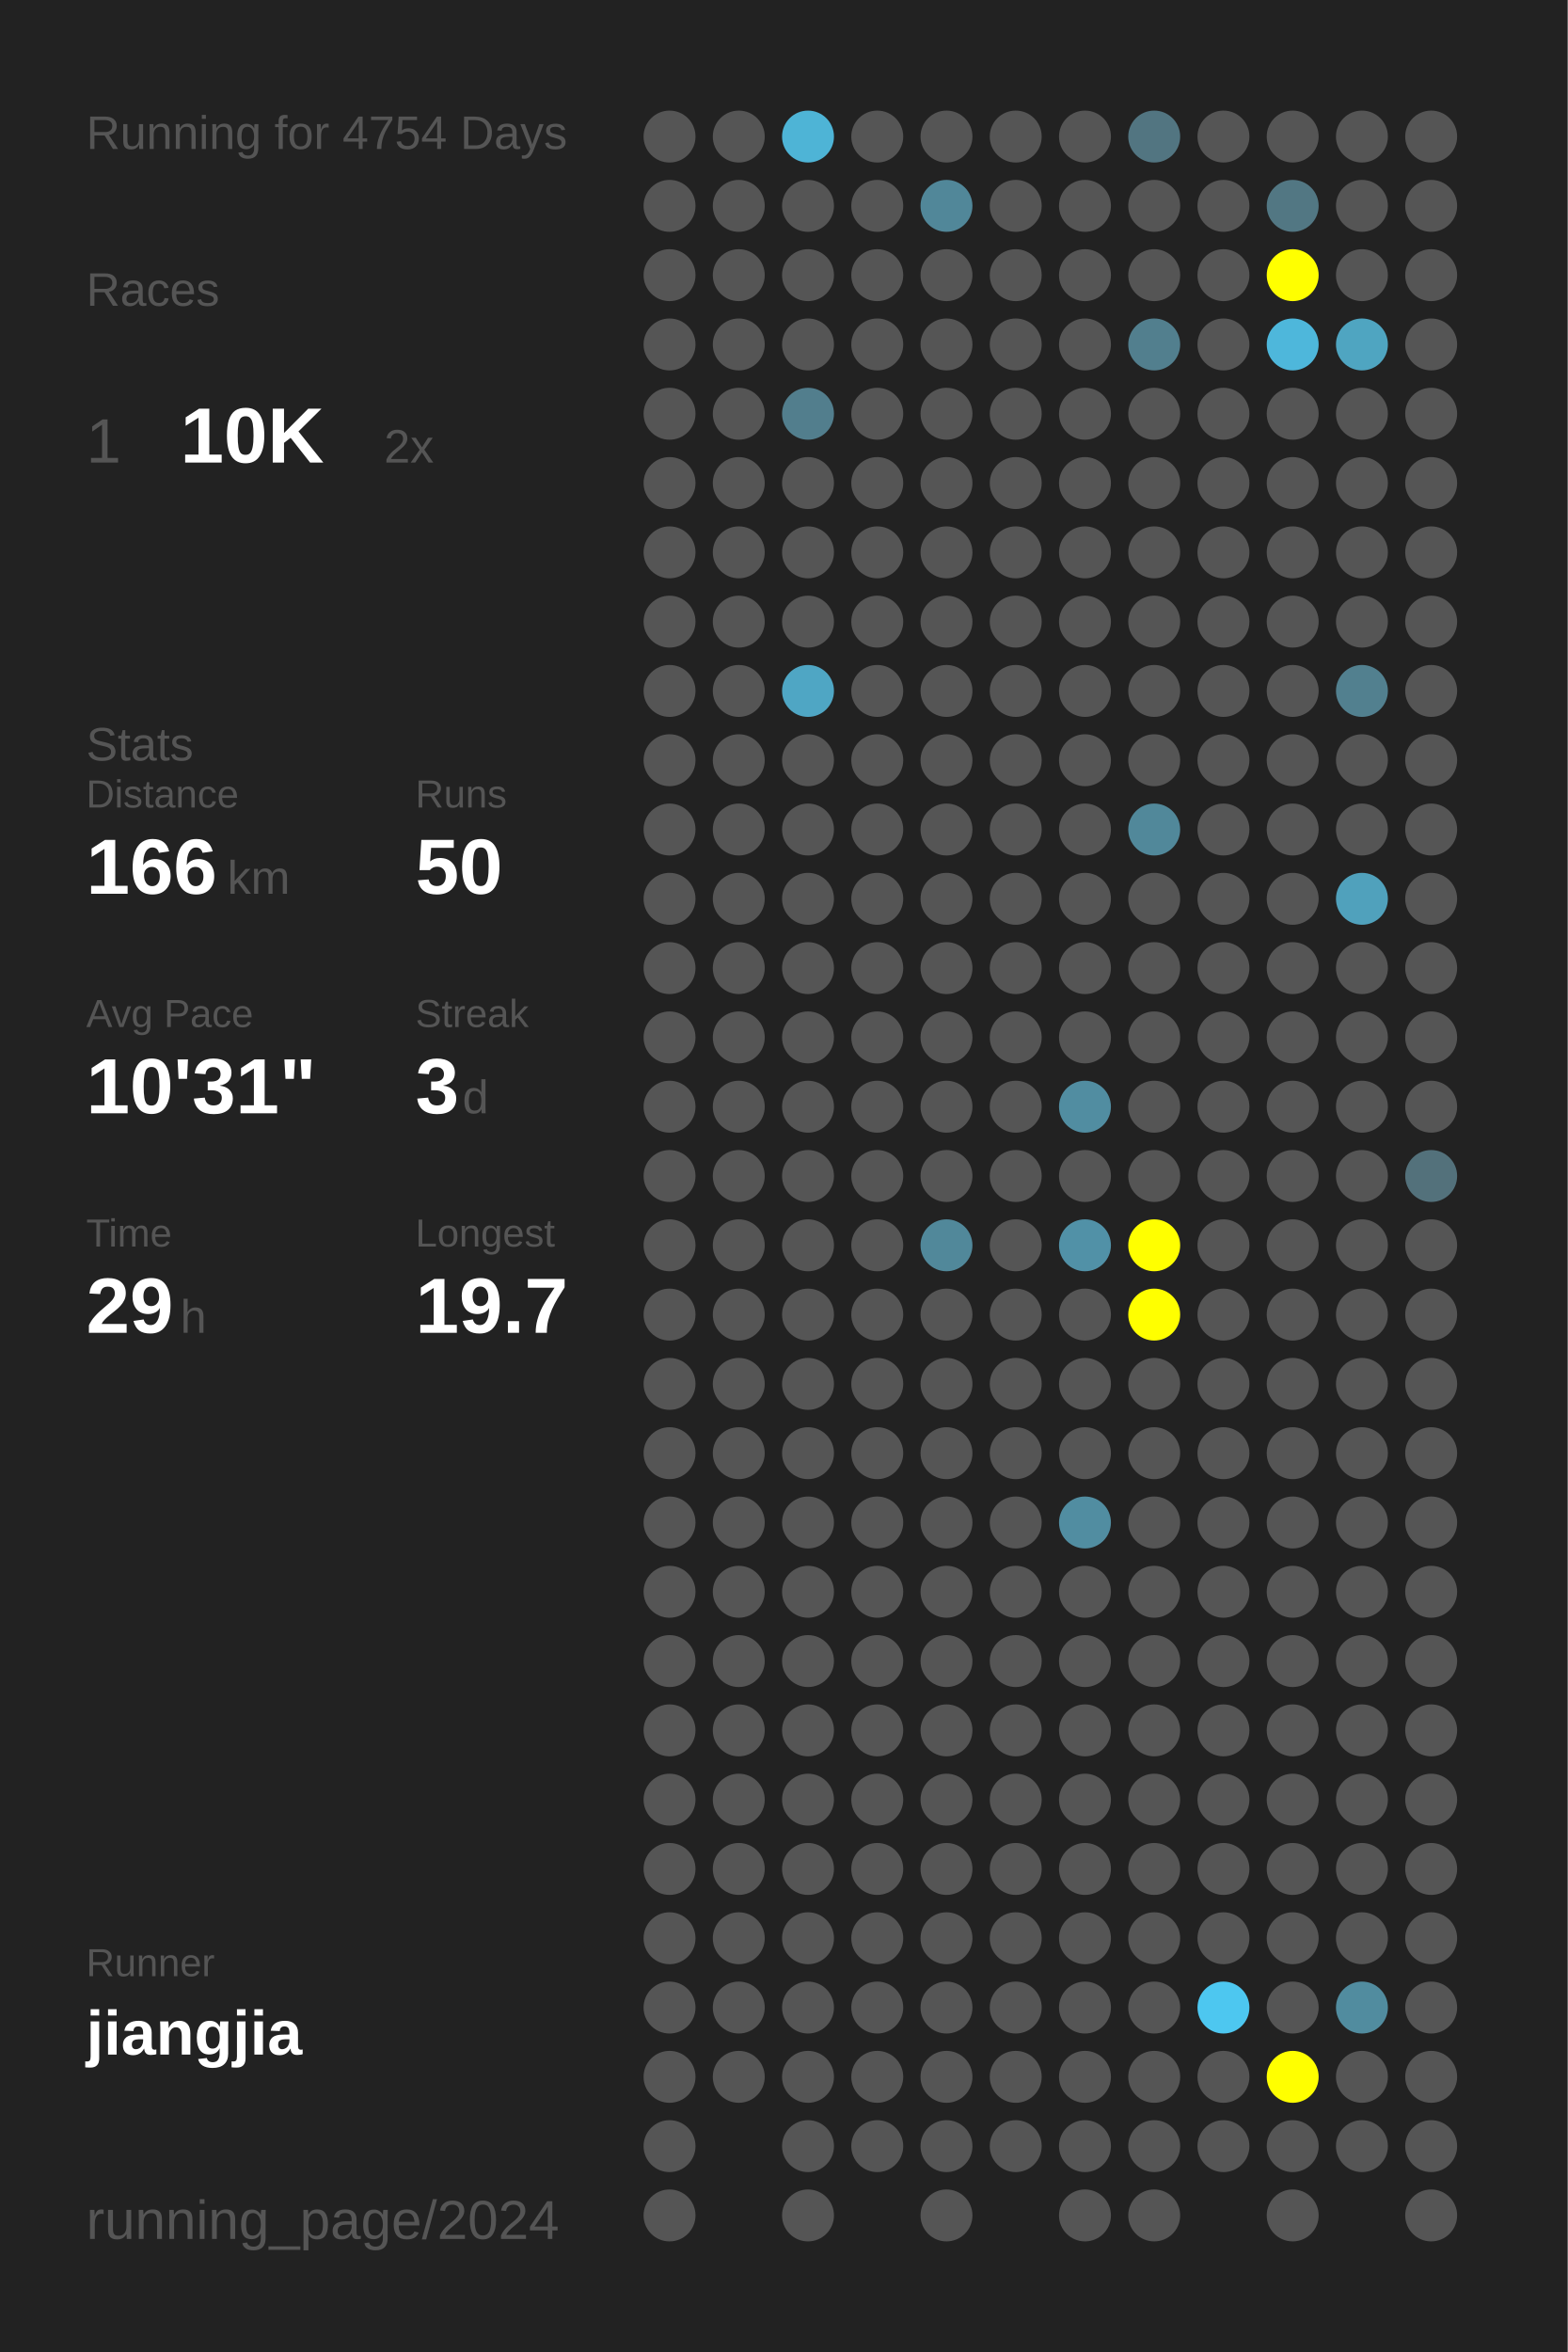
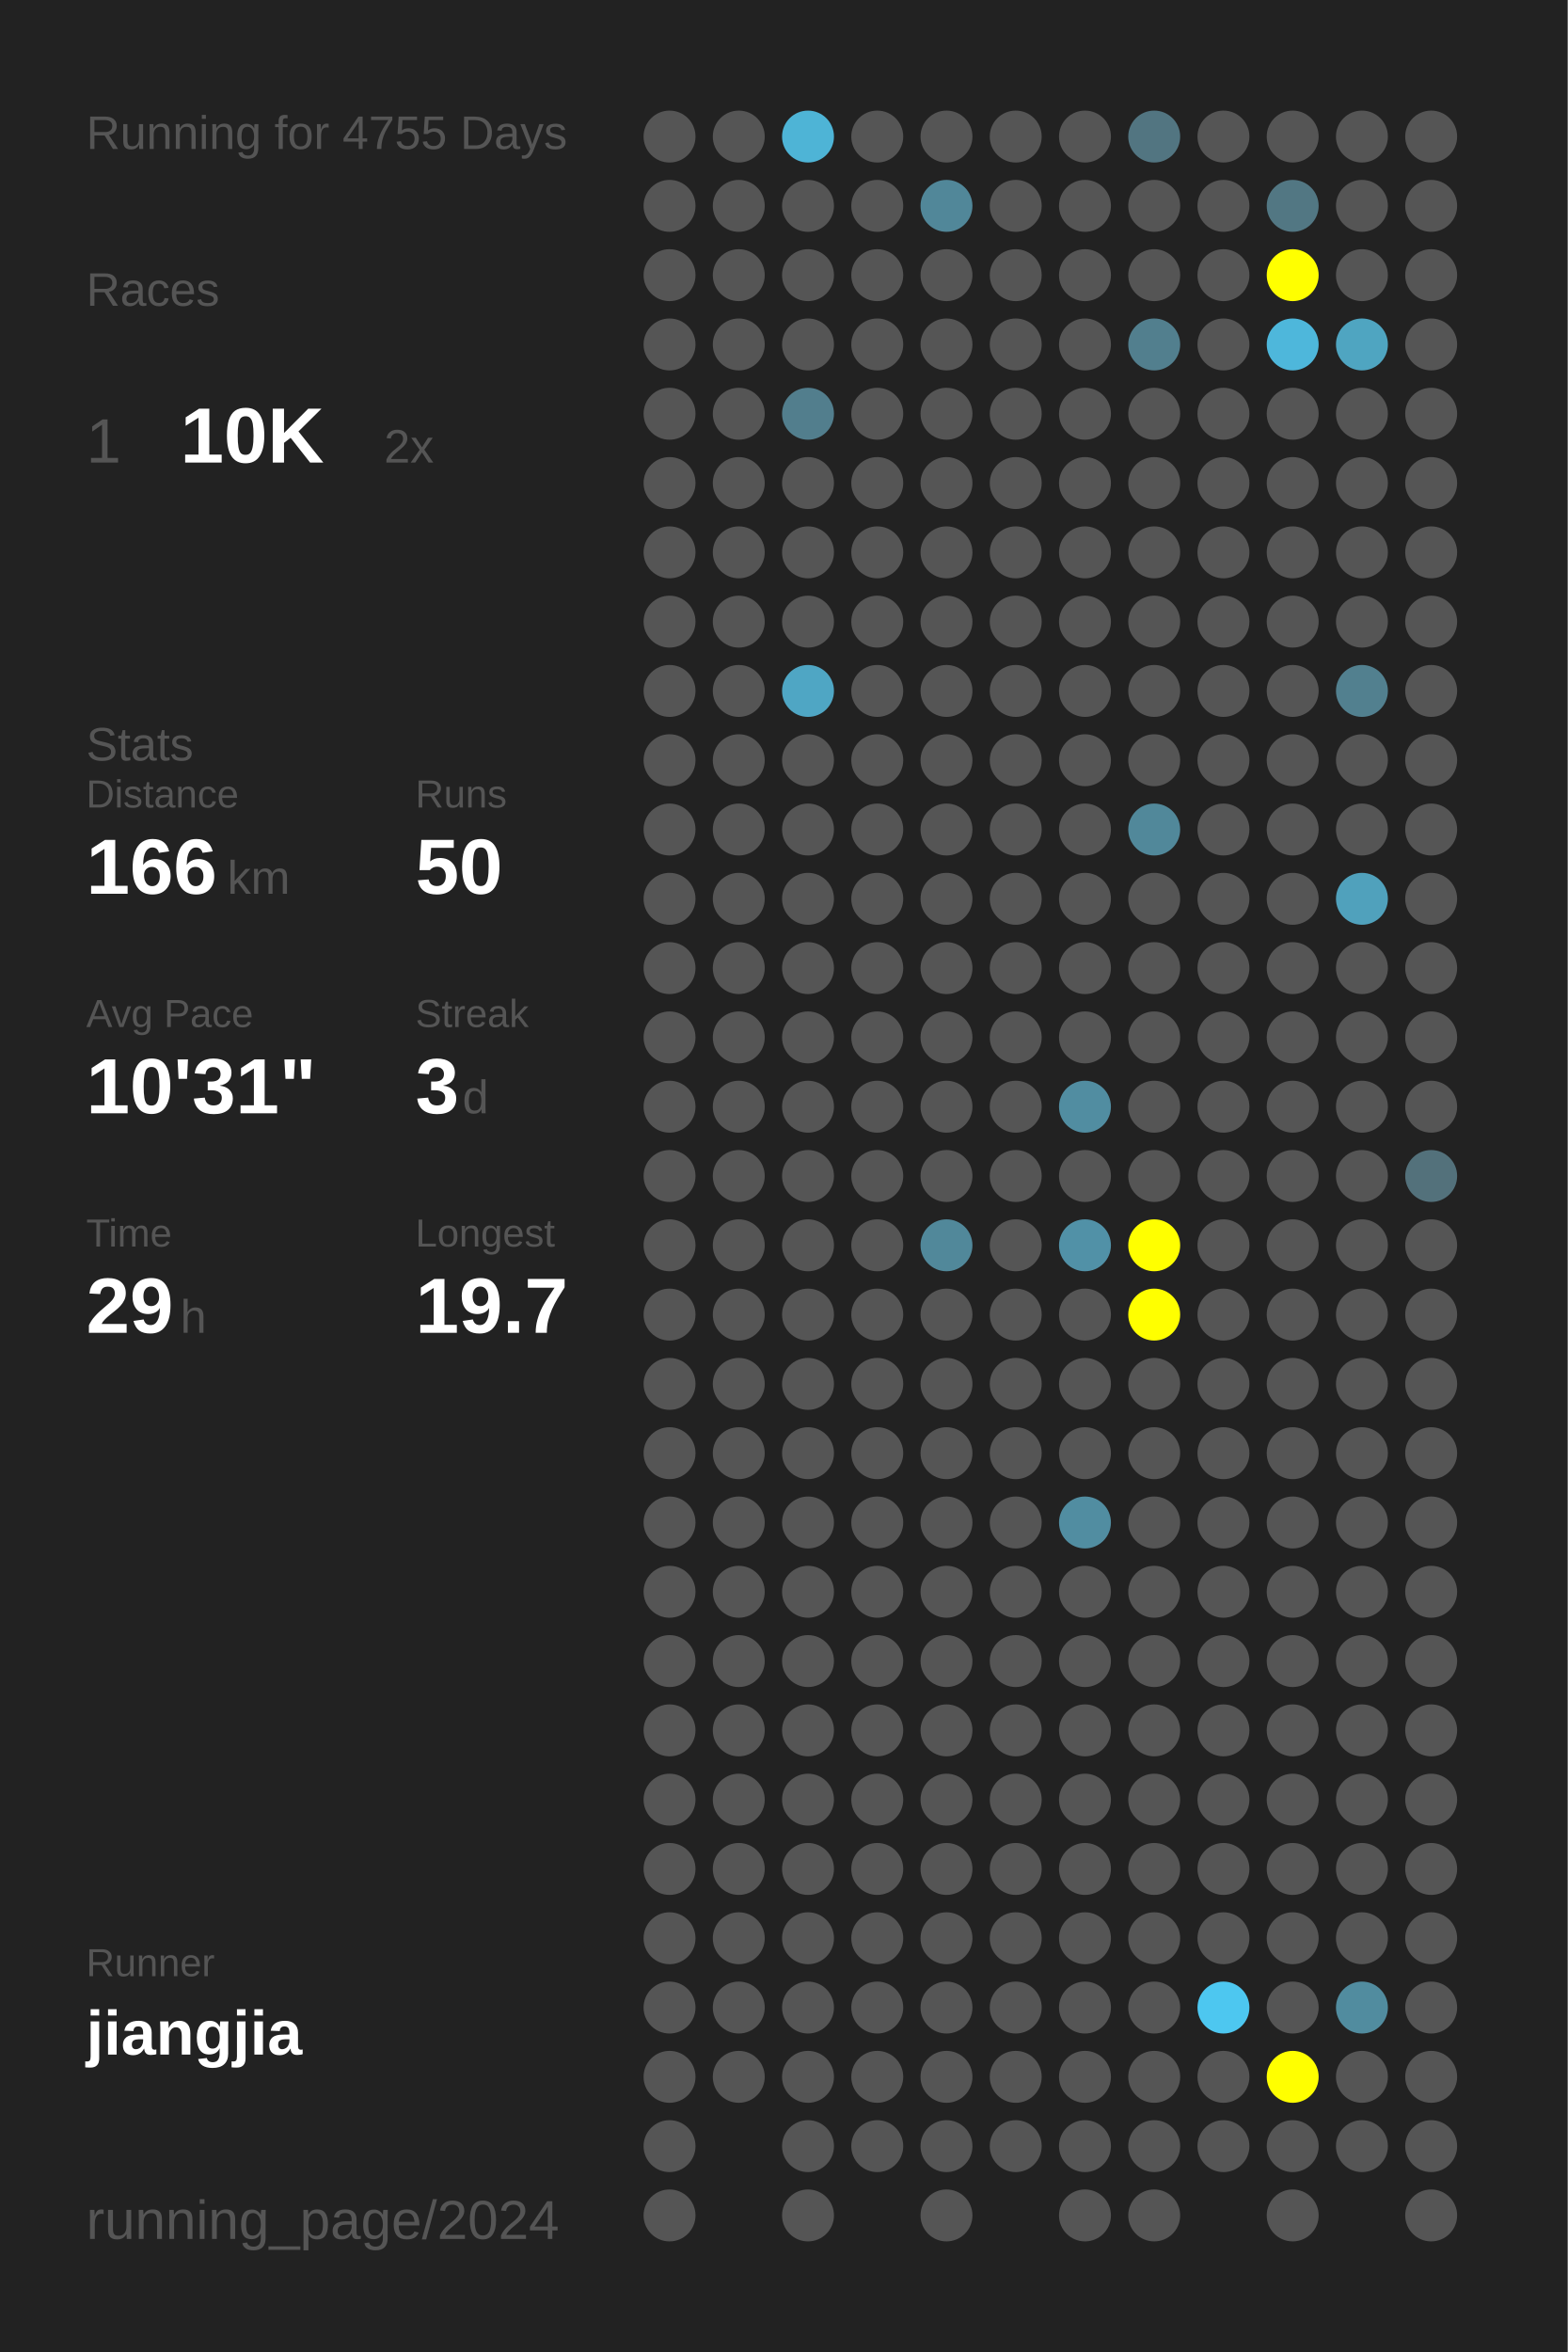
<svg xmlns="http://www.w3.org/2000/svg" baseProfile="full" height="300mm" version="1.1" viewBox="0,0,200,300" width="200mm">
  <defs />
  <rect fill="#222222" height="300" width="200" x="0" y="0" />
-   <text fill="#555555" style="font-size:6px; font-family:Arial;" x="11" y="19">Running for 4754 Days</text>
+   <text fill="#555555" style="font-size:6px; font-family:Arial;" x="11" y="19">Running for 4755 Days</text>
  <text fill="#555555" style="font-size:6px; font-family:Arial;" x="11" y="39">Races</text>
  <text fill="#555555" style="font-size:8px; font-family:Arial;" x="11" y="59">1</text>
  <text fill="#FFFFFF" style="font-size:10px; font-family:Arial; font-weight:bold;" x="23" y="59">10K</text>
  <text fill="#555555" style="font-size:6px; font-family:Arial;" x="49" y="59">2x</text>
  <text fill="#555555" style="font-size:6px; font-family:Arial;" x="11" y="97">Stats</text>
  <text fill="#555555" style="font-size:5px; font-family:Arial;" x="11" y="103">Distance</text>
  <text fill="#FFFFFF" style="font-size:10px; font-family:Arial; font-weight:bold;" x="11" y="114">166</text>
  <text fill="#555555" style="font-size:6px; font-family:Arial;" x="29" y="114">km</text>
  <text fill="#555555" style="font-size:5px; font-family:Arial;" x="53" y="103">Runs</text>
  <text fill="#FFFFFF" style="font-size:10px; font-family:Arial; font-weight:bold;" x="53" y="114">50</text>
  <text fill="#555555" style="font-size:5px; font-family:Arial;" x="11" y="131">Avg Pace</text>
  <text fill="#FFFFFF" style="font-size:10px; font-family:Arial; font-weight:bold;" x="11" y="142">10'31"</text>
  <text fill="#555555" style="font-size:5px; font-family:Arial;" x="53" y="131">Streak</text>
  <text fill="#FFFFFF" style="font-size:10px; font-family:Arial; font-weight:bold;" x="53" y="142">3</text>
  <text fill="#555555" style="font-size:6px; font-family:Arial;" x="59" y="142">d</text>
  <text fill="#555555" style="font-size:5px; font-family:Arial;" x="11" y="159">Time</text>
  <text fill="#FFFFFF" style="font-size:10px; font-family:Arial; font-weight:bold;" x="11" y="170">29</text>
  <text fill="#555555" style="font-size:6px; font-family:Arial;" x="23" y="170">h</text>
  <text fill="#555555" style="font-size:5px; font-family:Arial;" x="53" y="159">Longest</text>
  <text fill="#FFFFFF" style="font-size:10px; font-family:Arial; font-weight:bold;" x="53" y="170">19.7</text>
  <text fill="#555555" style="font-size:5px; font-family:Arial;" x="11" y="252.065">Runner</text>
  <text fill="#FFFFFF" style="font-size:8px; font-family:Arial; font-weight:bold;" x="11" y="262.065">jiangjia</text>
  <text fill="#555555" style="font-size:7px; font-family:Arial;" x="11" y="285.581">running_page/2024</text>
  <circle cx="85.417" cy="17.419" fill="#555555" r="3.312" />
  <circle cx="85.417" cy="26.258" fill="#555555" r="3.312" />
  <circle cx="85.417" cy="35.097" fill="#555555" r="3.312" />
  <circle cx="85.417" cy="43.935" fill="#555555" r="3.312" />
  <circle cx="85.417" cy="52.774" fill="#555555" r="3.312" />
  <circle cx="85.417" cy="61.613" fill="#555555" r="3.312" />
  <circle cx="85.417" cy="70.452" fill="#555555" r="3.312" />
  <circle cx="85.417" cy="79.29" fill="#555555" r="3.312" />
  <circle cx="85.417" cy="88.129" fill="#555555" r="3.312" />
  <circle cx="85.417" cy="96.968" fill="#555555" r="3.312" />
  <circle cx="85.417" cy="105.806" fill="#555555" r="3.312" />
  <circle cx="85.417" cy="114.645" fill="#555555" r="3.312" />
  <circle cx="85.417" cy="123.484" fill="#555555" r="3.312" />
  <circle cx="85.417" cy="132.323" fill="#555555" r="3.312" />
  <circle cx="85.417" cy="141.161" fill="#555555" r="3.312" />
  <circle cx="85.417" cy="150" fill="#555555" r="3.312" />
  <circle cx="85.417" cy="158.839" fill="#555555" r="3.312" />
  <circle cx="85.417" cy="167.677" fill="#555555" r="3.312" />
  <circle cx="85.417" cy="176.516" fill="#555555" r="3.312" />
  <circle cx="85.417" cy="185.355" fill="#555555" r="3.312" />
  <circle cx="85.417" cy="194.194" fill="#555555" r="3.312" />
  <circle cx="85.417" cy="203.032" fill="#555555" r="3.312" />
  <circle cx="85.417" cy="211.871" fill="#555555" r="3.312" />
  <circle cx="85.417" cy="220.71" fill="#555555" r="3.312" />
  <circle cx="85.417" cy="229.548" fill="#555555" r="3.312" />
  <circle cx="85.417" cy="238.387" fill="#555555" r="3.312" />
  <circle cx="85.417" cy="247.226" fill="#555555" r="3.312" />
  <circle cx="85.417" cy="256.065" fill="#555555" r="3.312" />
  <circle cx="85.417" cy="264.903" fill="#555555" r="3.312" />
  <circle cx="85.417" cy="273.742" fill="#555555" r="3.312" />
  <circle cx="85.417" cy="282.581" fill="#555555" r="3.312" />
  <circle cx="94.25" cy="17.419" fill="#555555" r="3.312" />
  <circle cx="94.25" cy="26.258" fill="#555555" r="3.312" />
  <circle cx="94.25" cy="35.097" fill="#555555" r="3.312" />
  <circle cx="94.25" cy="43.935" fill="#555555" r="3.312" />
  <circle cx="94.25" cy="52.774" fill="#555555" r="3.312" />
  <circle cx="94.25" cy="61.613" fill="#555555" r="3.312" />
  <circle cx="94.25" cy="70.452" fill="#555555" r="3.312" />
  <circle cx="94.25" cy="79.29" fill="#555555" r="3.312" />
  <circle cx="94.25" cy="88.129" fill="#555555" r="3.312" />
  <circle cx="94.25" cy="96.968" fill="#555555" r="3.312" />
  <circle cx="94.25" cy="105.806" fill="#555555" r="3.312" />
  <circle cx="94.25" cy="114.645" fill="#555555" r="3.312" />
  <circle cx="94.25" cy="123.484" fill="#555555" r="3.312" />
  <circle cx="94.25" cy="132.323" fill="#555555" r="3.312" />
  <circle cx="94.25" cy="141.161" fill="#555555" r="3.312" />
  <circle cx="94.25" cy="150" fill="#555555" r="3.312" />
  <circle cx="94.25" cy="158.839" fill="#555555" r="3.312" />
  <circle cx="94.25" cy="167.677" fill="#555555" r="3.312" />
  <circle cx="94.25" cy="176.516" fill="#555555" r="3.312" />
  <circle cx="94.25" cy="185.355" fill="#555555" r="3.312" />
  <circle cx="94.25" cy="194.194" fill="#555555" r="3.312" />
  <circle cx="94.25" cy="203.032" fill="#555555" r="3.312" />
  <circle cx="94.25" cy="211.871" fill="#555555" r="3.312" />
  <circle cx="94.25" cy="220.71" fill="#555555" r="3.312" />
  <circle cx="94.25" cy="229.548" fill="#555555" r="3.312" />
  <circle cx="94.25" cy="238.387" fill="#555555" r="3.312" />
  <circle cx="94.25" cy="247.226" fill="#555555" r="3.312" />
  <circle cx="94.25" cy="256.065" fill="#555555" r="3.312" />
  <circle cx="94.25" cy="264.903" fill="#555555" r="3.312" />
  <circle cx="103.083" cy="17.419" fill="#4eb4d6" r="3.312" />
  <circle cx="103.083" cy="26.258" fill="#555555" r="3.312" />
  <circle cx="103.083" cy="35.097" fill="#555555" r="3.312" />
  <circle cx="103.083" cy="43.935" fill="#555555" r="3.312" />
  <circle cx="103.083" cy="52.774" fill="#527e8d" r="3.312" />
  <circle cx="103.083" cy="61.613" fill="#555555" r="3.312" />
  <circle cx="103.083" cy="70.452" fill="#555555" r="3.312" />
  <circle cx="103.083" cy="79.29" fill="#555555" r="3.312" />
  <circle cx="103.083" cy="88.129" fill="#4fa6c4" r="3.312" />
  <circle cx="103.083" cy="96.968" fill="#555555" r="3.312" />
  <circle cx="103.083" cy="105.806" fill="#555555" r="3.312" />
  <circle cx="103.083" cy="114.645" fill="#555555" r="3.312" />
  <circle cx="103.083" cy="123.484" fill="#555555" r="3.312" />
  <circle cx="103.083" cy="132.323" fill="#555555" r="3.312" />
  <circle cx="103.083" cy="141.161" fill="#555555" r="3.312" />
  <circle cx="103.083" cy="150" fill="#555555" r="3.312" />
  <circle cx="103.083" cy="158.839" fill="#555555" r="3.312" />
  <circle cx="103.083" cy="167.677" fill="#555555" r="3.312" />
  <circle cx="103.083" cy="176.516" fill="#555555" r="3.312" />
  <circle cx="103.083" cy="185.355" fill="#555555" r="3.312" />
  <circle cx="103.083" cy="194.194" fill="#555555" r="3.312" />
  <circle cx="103.083" cy="203.032" fill="#555555" r="3.312" />
  <circle cx="103.083" cy="211.871" fill="#555555" r="3.312" />
  <circle cx="103.083" cy="220.71" fill="#555555" r="3.312" />
  <circle cx="103.083" cy="229.548" fill="#555555" r="3.312" />
  <circle cx="103.083" cy="238.387" fill="#555555" r="3.312" />
  <circle cx="103.083" cy="247.226" fill="#555555" r="3.312" />
  <circle cx="103.083" cy="256.065" fill="#555555" r="3.312" />
  <circle cx="103.083" cy="264.903" fill="#555555" r="3.312" />
  <circle cx="103.083" cy="273.742" fill="#555555" r="3.312" />
  <circle cx="103.083" cy="282.581" fill="#555555" r="3.312" />
  <circle cx="111.917" cy="17.419" fill="#555555" r="3.312" />
  <circle cx="111.917" cy="26.258" fill="#555555" r="3.312" />
  <circle cx="111.917" cy="35.097" fill="#555555" r="3.312" />
  <circle cx="111.917" cy="43.935" fill="#555555" r="3.312" />
  <circle cx="111.917" cy="52.774" fill="#555555" r="3.312" />
  <circle cx="111.917" cy="61.613" fill="#555555" r="3.312" />
  <circle cx="111.917" cy="70.452" fill="#555555" r="3.312" />
  <circle cx="111.917" cy="79.29" fill="#555555" r="3.312" />
  <circle cx="111.917" cy="88.129" fill="#555555" r="3.312" />
  <circle cx="111.917" cy="96.968" fill="#555555" r="3.312" />
  <circle cx="111.917" cy="105.806" fill="#555555" r="3.312" />
  <circle cx="111.917" cy="114.645" fill="#555555" r="3.312" />
  <circle cx="111.917" cy="123.484" fill="#555555" r="3.312" />
  <circle cx="111.917" cy="132.323" fill="#555555" r="3.312" />
  <circle cx="111.917" cy="141.161" fill="#555555" r="3.312" />
  <circle cx="111.917" cy="150" fill="#555555" r="3.312" />
  <circle cx="111.917" cy="158.839" fill="#555555" r="3.312" />
  <circle cx="111.917" cy="167.677" fill="#555555" r="3.312" />
  <circle cx="111.917" cy="176.516" fill="#555555" r="3.312" />
  <circle cx="111.917" cy="185.355" fill="#555555" r="3.312" />
  <circle cx="111.917" cy="194.194" fill="#555555" r="3.312" />
  <circle cx="111.917" cy="203.032" fill="#555555" r="3.312" />
  <circle cx="111.917" cy="211.871" fill="#555555" r="3.312" />
  <circle cx="111.917" cy="220.71" fill="#555555" r="3.312" />
  <circle cx="111.917" cy="229.548" fill="#555555" r="3.312" />
  <circle cx="111.917" cy="238.387" fill="#555555" r="3.312" />
  <circle cx="111.917" cy="247.226" fill="#555555" r="3.312" />
  <circle cx="111.917" cy="256.065" fill="#555555" r="3.312" />
  <circle cx="111.917" cy="264.903" fill="#555555" r="3.312" />
  <circle cx="111.917" cy="273.742" fill="#555555" r="3.312" />
  <circle cx="120.75" cy="17.419" fill="#555555" r="3.312" />
  <circle cx="120.75" cy="26.258" fill="#518799" r="3.312" />
  <circle cx="120.75" cy="35.097" fill="#555555" r="3.312" />
  <circle cx="120.75" cy="43.935" fill="#555555" r="3.312" />
  <circle cx="120.75" cy="52.774" fill="#555555" r="3.312" />
  <circle cx="120.75" cy="61.613" fill="#555555" r="3.312" />
  <circle cx="120.75" cy="70.452" fill="#555555" r="3.312" />
  <circle cx="120.75" cy="79.29" fill="#555555" r="3.312" />
  <circle cx="120.75" cy="88.129" fill="#555555" r="3.312" />
  <circle cx="120.75" cy="96.968" fill="#555555" r="3.312" />
  <circle cx="120.75" cy="105.806" fill="#555555" r="3.312" />
  <circle cx="120.75" cy="114.645" fill="#555555" r="3.312" />
  <circle cx="120.75" cy="123.484" fill="#555555" r="3.312" />
  <circle cx="120.75" cy="132.323" fill="#555555" r="3.312" />
  <circle cx="120.75" cy="141.161" fill="#555555" r="3.312" />
  <circle cx="120.75" cy="150" fill="#555555" r="3.312" />
  <circle cx="120.75" cy="158.839" fill="#51889a" r="3.312" />
  <circle cx="120.75" cy="167.677" fill="#555555" r="3.312" />
  <circle cx="120.75" cy="176.516" fill="#555555" r="3.312" />
  <circle cx="120.75" cy="185.355" fill="#555555" r="3.312" />
  <circle cx="120.75" cy="194.194" fill="#555555" r="3.312" />
  <circle cx="120.75" cy="203.032" fill="#555555" r="3.312" />
  <circle cx="120.75" cy="211.871" fill="#555555" r="3.312" />
  <circle cx="120.75" cy="220.71" fill="#555555" r="3.312" />
  <circle cx="120.75" cy="229.548" fill="#555555" r="3.312" />
  <circle cx="120.75" cy="238.387" fill="#555555" r="3.312" />
  <circle cx="120.75" cy="247.226" fill="#555555" r="3.312" />
  <circle cx="120.75" cy="256.065" fill="#555555" r="3.312" />
  <circle cx="120.75" cy="264.903" fill="#555555" r="3.312" />
  <circle cx="120.75" cy="273.742" fill="#555555" r="3.312" />
  <circle cx="120.75" cy="282.581" fill="#555555" r="3.312" />
  <circle cx="129.583" cy="17.419" fill="#555555" r="3.312" />
  <circle cx="129.583" cy="26.258" fill="#555555" r="3.312" />
  <circle cx="129.583" cy="35.097" fill="#555555" r="3.312" />
  <circle cx="129.583" cy="43.935" fill="#555555" r="3.312" />
  <circle cx="129.583" cy="52.774" fill="#555555" r="3.312" />
  <circle cx="129.583" cy="61.613" fill="#555555" r="3.312" />
  <circle cx="129.583" cy="70.452" fill="#555555" r="3.312" />
  <circle cx="129.583" cy="79.29" fill="#555555" r="3.312" />
  <circle cx="129.583" cy="88.129" fill="#555555" r="3.312" />
  <circle cx="129.583" cy="96.968" fill="#555555" r="3.312" />
  <circle cx="129.583" cy="105.806" fill="#555555" r="3.312" />
  <circle cx="129.583" cy="114.645" fill="#555555" r="3.312" />
  <circle cx="129.583" cy="123.484" fill="#555555" r="3.312" />
  <circle cx="129.583" cy="132.323" fill="#555555" r="3.312" />
  <circle cx="129.583" cy="141.161" fill="#555555" r="3.312" />
  <circle cx="129.583" cy="150" fill="#555555" r="3.312" />
  <circle cx="129.583" cy="158.839" fill="#555555" r="3.312" />
  <circle cx="129.583" cy="167.677" fill="#555555" r="3.312" />
  <circle cx="129.583" cy="176.516" fill="#555555" r="3.312" />
  <circle cx="129.583" cy="185.355" fill="#555555" r="3.312" />
  <circle cx="129.583" cy="194.194" fill="#555555" r="3.312" />
  <circle cx="129.583" cy="203.032" fill="#555555" r="3.312" />
  <circle cx="129.583" cy="211.871" fill="#555555" r="3.312" />
  <circle cx="129.583" cy="220.71" fill="#555555" r="3.312" />
  <circle cx="129.583" cy="229.548" fill="#555555" r="3.312" />
  <circle cx="129.583" cy="238.387" fill="#555555" r="3.312" />
  <circle cx="129.583" cy="247.226" fill="#555555" r="3.312" />
  <circle cx="129.583" cy="256.065" fill="#555555" r="3.312" />
  <circle cx="129.583" cy="264.903" fill="#555555" r="3.312" />
  <circle cx="129.583" cy="273.742" fill="#555555" r="3.312" />
  <circle cx="138.417" cy="17.419" fill="#555555" r="3.312" />
  <circle cx="138.417" cy="26.258" fill="#555555" r="3.312" />
  <circle cx="138.417" cy="35.097" fill="#555555" r="3.312" />
  <circle cx="138.417" cy="43.935" fill="#555555" r="3.312" />
  <circle cx="138.417" cy="52.774" fill="#555555" r="3.312" />
  <circle cx="138.417" cy="61.613" fill="#555555" r="3.312" />
  <circle cx="138.417" cy="70.452" fill="#555555" r="3.312" />
  <circle cx="138.417" cy="79.29" fill="#555555" r="3.312" />
  <circle cx="138.417" cy="88.129" fill="#555555" r="3.312" />
  <circle cx="138.417" cy="96.968" fill="#555555" r="3.312" />
  <circle cx="138.417" cy="105.806" fill="#555555" r="3.312" />
  <circle cx="138.417" cy="114.645" fill="#555555" r="3.312" />
  <circle cx="138.417" cy="123.484" fill="#555555" r="3.312" />
  <circle cx="138.417" cy="132.323" fill="#555555" r="3.312" />
  <circle cx="138.417" cy="141.161" fill="#518da1" r="3.312" />
  <circle cx="138.417" cy="150" fill="#555555" r="3.312" />
  <circle cx="138.417" cy="158.839" fill="#5191a7" r="3.312" />
  <circle cx="138.417" cy="167.677" fill="#555555" r="3.312" />
  <circle cx="138.417" cy="176.516" fill="#555555" r="3.312" />
  <circle cx="138.417" cy="185.355" fill="#555555" r="3.312" />
  <circle cx="138.417" cy="194.194" fill="#518da1" r="3.312" />
  <circle cx="138.417" cy="203.032" fill="#555555" r="3.312" />
  <circle cx="138.417" cy="211.871" fill="#555555" r="3.312" />
  <circle cx="138.417" cy="220.71" fill="#555555" r="3.312" />
  <circle cx="138.417" cy="229.548" fill="#555555" r="3.312" />
  <circle cx="138.417" cy="238.387" fill="#555555" r="3.312" />
  <circle cx="138.417" cy="247.226" fill="#555555" r="3.312" />
  <circle cx="138.417" cy="256.065" fill="#555555" r="3.312" />
  <circle cx="138.417" cy="264.903" fill="#555555" r="3.312" />
  <circle cx="138.417" cy="273.742" fill="#555555" r="3.312" />
  <circle cx="138.417" cy="282.581" fill="#555555" r="3.312" />
  <circle cx="147.25" cy="17.419" fill="#527581" r="3.312" />
  <circle cx="147.25" cy="26.258" fill="#555555" r="3.312" />
  <circle cx="147.25" cy="35.097" fill="#555555" r="3.312" />
  <circle cx="147.25" cy="43.935" fill="#527f8e" r="3.312" />
  <circle cx="147.25" cy="52.774" fill="#555555" r="3.312" />
  <circle cx="147.25" cy="61.613" fill="#555555" r="3.312" />
  <circle cx="147.25" cy="70.452" fill="#555555" r="3.312" />
  <circle cx="147.25" cy="79.29" fill="#555555" r="3.312" />
  <circle cx="147.25" cy="88.129" fill="#555555" r="3.312" />
  <circle cx="147.25" cy="96.968" fill="#555555" r="3.312" />
  <circle cx="147.25" cy="105.806" fill="#51889a" r="3.312" />
  <circle cx="147.25" cy="114.645" fill="#555555" r="3.312" />
  <circle cx="147.25" cy="123.484" fill="#555555" r="3.312" />
  <circle cx="147.25" cy="132.323" fill="#555555" r="3.312" />
  <circle cx="147.25" cy="141.161" fill="#555555" r="3.312" />
  <circle cx="147.25" cy="150" fill="#555555" r="3.312" />
  <circle cx="147.25" cy="158.839" fill="#FFFF00" r="3.312" />
  <circle cx="147.25" cy="167.677" fill="#FFFF00" r="3.312" />
  <circle cx="147.25" cy="176.516" fill="#555555" r="3.312" />
  <circle cx="147.25" cy="185.355" fill="#555555" r="3.312" />
  <circle cx="147.25" cy="194.194" fill="#555555" r="3.312" />
  <circle cx="147.25" cy="203.032" fill="#555555" r="3.312" />
  <circle cx="147.25" cy="211.871" fill="#555555" r="3.312" />
  <circle cx="147.25" cy="220.71" fill="#555555" r="3.312" />
  <circle cx="147.25" cy="229.548" fill="#555555" r="3.312" />
  <circle cx="147.25" cy="238.387" fill="#555555" r="3.312" />
  <circle cx="147.25" cy="247.226" fill="#555555" r="3.312" />
  <circle cx="147.25" cy="256.065" fill="#555555" r="3.312" />
  <circle cx="147.25" cy="264.903" fill="#555555" r="3.312" />
  <circle cx="147.25" cy="273.742" fill="#555555" r="3.312" />
  <circle cx="147.25" cy="282.581" fill="#555555" r="3.312" />
  <circle cx="156.083" cy="17.419" fill="#555555" r="3.312" />
  <circle cx="156.083" cy="26.258" fill="#555555" r="3.312" />
  <circle cx="156.083" cy="35.097" fill="#555555" r="3.312" />
  <circle cx="156.083" cy="43.935" fill="#555555" r="3.312" />
  <circle cx="156.083" cy="52.774" fill="#555555" r="3.312" />
  <circle cx="156.083" cy="61.613" fill="#555555" r="3.312" />
  <circle cx="156.083" cy="70.452" fill="#555555" r="3.312" />
  <circle cx="156.083" cy="79.29" fill="#555555" r="3.312" />
  <circle cx="156.083" cy="88.129" fill="#555555" r="3.312" />
  <circle cx="156.083" cy="96.968" fill="#555555" r="3.312" />
  <circle cx="156.083" cy="105.806" fill="#555555" r="3.312" />
  <circle cx="156.083" cy="114.645" fill="#555555" r="3.312" />
  <circle cx="156.083" cy="123.484" fill="#555555" r="3.312" />
  <circle cx="156.083" cy="132.323" fill="#555555" r="3.312" />
  <circle cx="156.083" cy="141.161" fill="#555555" r="3.312" />
  <circle cx="156.083" cy="150" fill="#555555" r="3.312" />
  <circle cx="156.083" cy="158.839" fill="#555555" r="3.312" />
  <circle cx="156.083" cy="167.677" fill="#555555" r="3.312" />
  <circle cx="156.083" cy="176.516" fill="#555555" r="3.312" />
  <circle cx="156.083" cy="185.355" fill="#555555" r="3.312" />
  <circle cx="156.083" cy="194.194" fill="#555555" r="3.312" />
  <circle cx="156.083" cy="203.032" fill="#555555" r="3.312" />
  <circle cx="156.083" cy="211.871" fill="#555555" r="3.312" />
  <circle cx="156.083" cy="220.71" fill="#555555" r="3.312" />
  <circle cx="156.083" cy="229.548" fill="#555555" r="3.312" />
  <circle cx="156.083" cy="238.387" fill="#555555" r="3.312" />
  <circle cx="156.083" cy="247.226" fill="#555555" r="3.312" />
  <circle cx="156.083" cy="256.065" fill="#4dc7f0" r="3.312" />
  <circle cx="156.083" cy="264.903" fill="#555555" r="3.312" />
  <circle cx="156.083" cy="273.742" fill="#555555" r="3.312" />
  <circle cx="164.917" cy="17.419" fill="#555555" r="3.312" />
  <circle cx="164.917" cy="26.258" fill="#527783" r="3.312" />
  <circle cx="164.917" cy="35.097" fill="#FFFF00" r="3.312" />
  <circle cx="164.917" cy="43.935" fill="#4eb7db" r="3.312" />
  <circle cx="164.917" cy="52.774" fill="#555555" r="3.312" />
  <circle cx="164.917" cy="61.613" fill="#555555" r="3.312" />
  <circle cx="164.917" cy="70.452" fill="#555555" r="3.312" />
  <circle cx="164.917" cy="79.29" fill="#555555" r="3.312" />
  <circle cx="164.917" cy="88.129" fill="#555555" r="3.312" />
  <circle cx="164.917" cy="96.968" fill="#555555" r="3.312" />
  <circle cx="164.917" cy="105.806" fill="#555555" r="3.312" />
  <circle cx="164.917" cy="114.645" fill="#555555" r="3.312" />
  <circle cx="164.917" cy="123.484" fill="#555555" r="3.312" />
  <circle cx="164.917" cy="132.323" fill="#555555" r="3.312" />
  <circle cx="164.917" cy="141.161" fill="#555555" r="3.312" />
  <circle cx="164.917" cy="150" fill="#555555" r="3.312" />
  <circle cx="164.917" cy="158.839" fill="#555555" r="3.312" />
  <circle cx="164.917" cy="167.677" fill="#555555" r="3.312" />
  <circle cx="164.917" cy="176.516" fill="#555555" r="3.312" />
  <circle cx="164.917" cy="185.355" fill="#555555" r="3.312" />
  <circle cx="164.917" cy="194.194" fill="#555555" r="3.312" />
  <circle cx="164.917" cy="203.032" fill="#555555" r="3.312" />
  <circle cx="164.917" cy="211.871" fill="#555555" r="3.312" />
  <circle cx="164.917" cy="220.71" fill="#555555" r="3.312" />
  <circle cx="164.917" cy="229.548" fill="#555555" r="3.312" />
  <circle cx="164.917" cy="238.387" fill="#555555" r="3.312" />
  <circle cx="164.917" cy="247.226" fill="#555555" r="3.312" />
  <circle cx="164.917" cy="256.065" fill="#555555" r="3.312" />
  <circle cx="164.917" cy="264.903" fill="#FFFF00" r="3.312" />
  <circle cx="164.917" cy="273.742" fill="#555555" r="3.312" />
  <circle cx="164.917" cy="282.581" fill="#555555" r="3.312" />
  <circle cx="173.75" cy="17.419" fill="#555555" r="3.312" />
  <circle cx="173.75" cy="26.258" fill="#555555" r="3.312" />
  <circle cx="173.75" cy="35.097" fill="#555555" r="3.312" />
  <circle cx="173.75" cy="43.935" fill="#4fa5c1" r="3.312" />
  <circle cx="173.75" cy="52.774" fill="#555555" r="3.312" />
  <circle cx="173.75" cy="61.613" fill="#555555" r="3.312" />
  <circle cx="173.75" cy="70.452" fill="#555555" r="3.312" />
  <circle cx="173.75" cy="79.29" fill="#555555" r="3.312" />
  <circle cx="173.75" cy="88.129" fill="#52808f" r="3.312" />
  <circle cx="173.75" cy="96.968" fill="#555555" r="3.312" />
  <circle cx="173.75" cy="105.806" fill="#555555" r="3.312" />
  <circle cx="173.75" cy="114.645" fill="#50a1bc" r="3.312" />
  <circle cx="173.75" cy="123.484" fill="#555555" r="3.312" />
  <circle cx="173.75" cy="132.323" fill="#555555" r="3.312" />
  <circle cx="173.75" cy="141.161" fill="#555555" r="3.312" />
  <circle cx="173.75" cy="150" fill="#555555" r="3.312" />
  <circle cx="173.75" cy="158.839" fill="#555555" r="3.312" />
  <circle cx="173.75" cy="167.677" fill="#555555" r="3.312" />
  <circle cx="173.75" cy="176.516" fill="#555555" r="3.312" />
  <circle cx="173.75" cy="185.355" fill="#555555" r="3.312" />
  <circle cx="173.75" cy="194.194" fill="#555555" r="3.312" />
  <circle cx="173.75" cy="203.032" fill="#555555" r="3.312" />
  <circle cx="173.75" cy="211.871" fill="#555555" r="3.312" />
  <circle cx="173.75" cy="220.71" fill="#555555" r="3.312" />
  <circle cx="173.75" cy="229.548" fill="#555555" r="3.312" />
  <circle cx="173.75" cy="238.387" fill="#555555" r="3.312" />
  <circle cx="173.75" cy="247.226" fill="#555555" r="3.312" />
  <circle cx="173.75" cy="256.065" fill="#518c9f" r="3.312" />
  <circle cx="173.75" cy="264.903" fill="#555555" r="3.312" />
  <circle cx="173.75" cy="273.742" fill="#555555" r="3.312" />
  <circle cx="182.583" cy="17.419" fill="#555555" r="3.312" />
  <circle cx="182.583" cy="26.258" fill="#555555" r="3.312" />
  <circle cx="182.583" cy="35.097" fill="#555555" r="3.312" />
  <circle cx="182.583" cy="43.935" fill="#555555" r="3.312" />
  <circle cx="182.583" cy="52.774" fill="#555555" r="3.312" />
  <circle cx="182.583" cy="61.613" fill="#555555" r="3.312" />
  <circle cx="182.583" cy="70.452" fill="#555555" r="3.312" />
  <circle cx="182.583" cy="79.29" fill="#555555" r="3.312" />
  <circle cx="182.583" cy="88.129" fill="#555555" r="3.312" />
  <circle cx="182.583" cy="96.968" fill="#555555" r="3.312" />
  <circle cx="182.583" cy="105.806" fill="#555555" r="3.312" />
  <circle cx="182.583" cy="114.645" fill="#555555" r="3.312" />
  <circle cx="182.583" cy="123.484" fill="#555555" r="3.312" />
  <circle cx="182.583" cy="132.323" fill="#555555" r="3.312" />
  <circle cx="182.583" cy="141.161" fill="#555555" r="3.312" />
  <circle cx="182.583" cy="150" fill="#53717b" r="3.312" />
  <circle cx="182.583" cy="158.839" fill="#555555" r="3.312" />
  <circle cx="182.583" cy="167.677" fill="#555555" r="3.312" />
  <circle cx="182.583" cy="176.516" fill="#555555" r="3.312" />
  <circle cx="182.583" cy="185.355" fill="#555555" r="3.312" />
  <circle cx="182.583" cy="194.194" fill="#555555" r="3.312" />
  <circle cx="182.583" cy="203.032" fill="#555555" r="3.312" />
  <circle cx="182.583" cy="211.871" fill="#555555" r="3.312" />
  <circle cx="182.583" cy="220.71" fill="#555555" r="3.312" />
  <circle cx="182.583" cy="229.548" fill="#555555" r="3.312" />
  <circle cx="182.583" cy="238.387" fill="#555555" r="3.312" />
  <circle cx="182.583" cy="247.226" fill="#555555" r="3.312" />
  <circle cx="182.583" cy="256.065" fill="#555555" r="3.312" />
  <circle cx="182.583" cy="264.903" fill="#555555" r="3.312" />
  <circle cx="182.583" cy="273.742" fill="#555555" r="3.312" />
  <circle cx="182.583" cy="282.581" fill="#555555" r="3.312" />
</svg>
